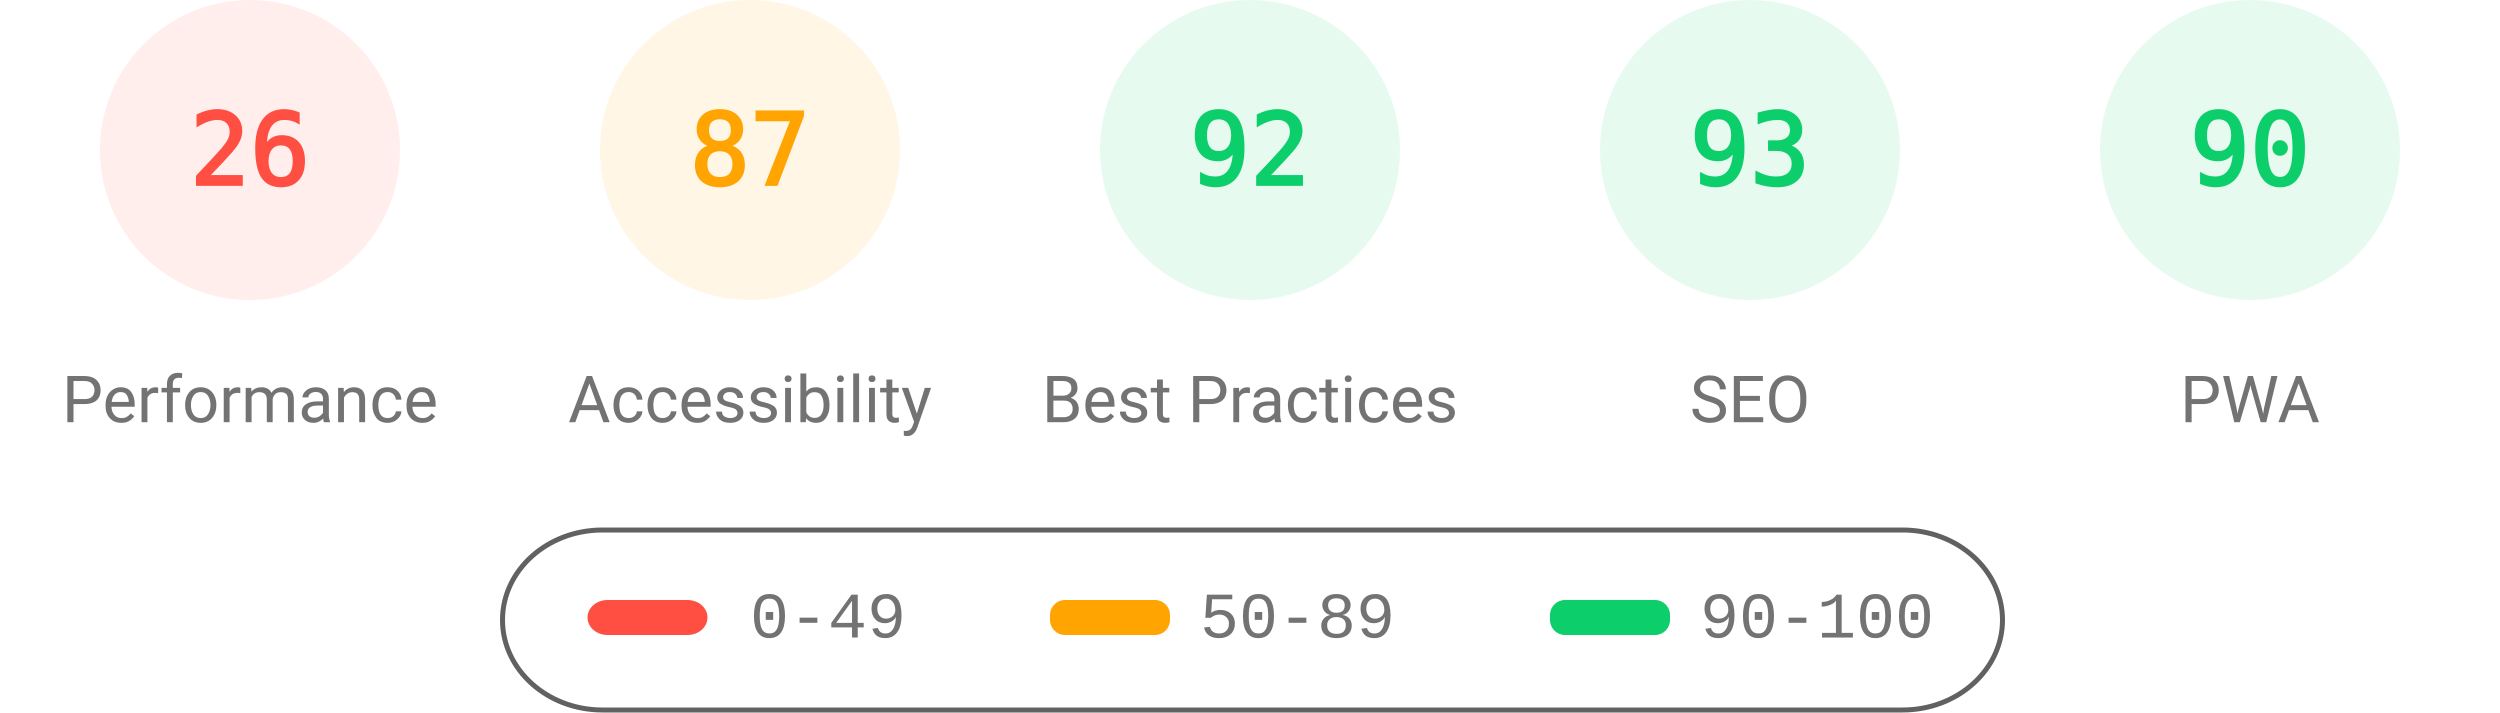
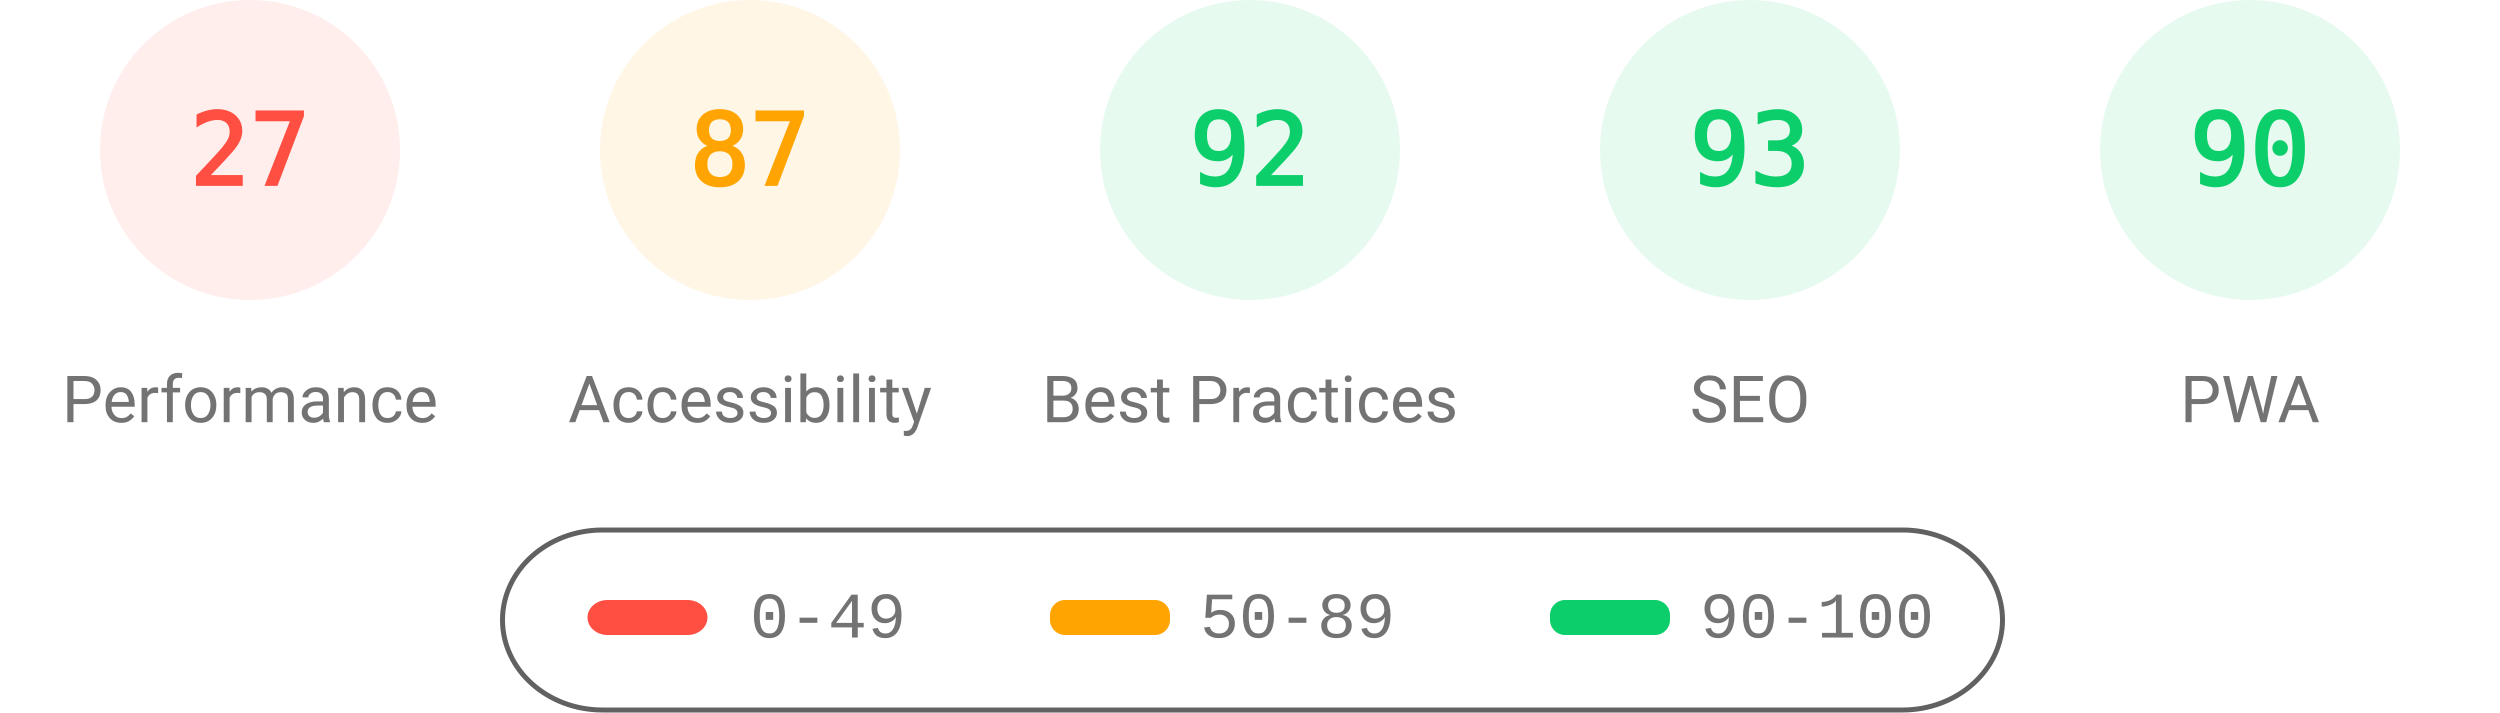
<svg xmlns="http://www.w3.org/2000/svg" fill="none" width="1000" height="285">
  <style>.gauge-base{opacity:.1}.gauge-arc{fill:none;animation-delay:250ms;stroke-linecap:round;transform:rotate(-90deg);transform-origin:100px 60px;animation:load-gauge 1s ease forwards}.guage-text{font-size:40px;font-family:monospace;text-align:center}.guage-red{color:#ff4e42;fill:#ff4e42;stroke:#ff4e42}.guage-orange{color:#ffa400;fill:#ffa400;stroke:#ffa400}.guage-green{color:#0cce6b;fill:#0cce6b;stroke:#0cce6b}.guage-undefined{color:#5c5c5c;fill:#5c5c5c;stroke:#5c5c5c}.guage-title{color:#737373;fill:#737373;stroke:none;font-size:26px;line-height:26px;font-family:Roboto,Halvetica,Arial,sans-serif}@keyframes load-gauge{from{stroke-dasharray:0 352.858}}</style>
  <svg class="guage-div guage-perf guage-red" viewBox="0 0 200 200" width="200" height="200">
    <circle class="gauge-base" r="56" cx="100" cy="60" stroke-width="8" />
-     <circle class="gauge-arc guage-arc-1" r="56" cx="100" cy="60" stroke-width="8" style="stroke-dasharray:91.483,351.858" />
-     <text class="guage-text" x="100" y="60" alignment-baseline="central" dominant-baseline="central" text-anchor="middle">26</text>
+     <circle class="gauge-arc guage-arc-1" r="56" cx="100" cy="60" stroke-width="8" style="stroke-dasharray:95.002,351.858" />
+     <text class="guage-text" x="100" y="60" alignment-baseline="central" dominant-baseline="central" text-anchor="middle">27</text>
    <text class="guage-title" x="100" y="160" alignment-baseline="central" dominant-baseline="central" text-anchor="middle">Performance</text>
  </svg>
  <svg class="guage-div guage-acc guage-orange" viewBox="0 0 200 200" width="200" height="200" x="200">
    <circle class="gauge-base" r="56" cx="100" cy="60" stroke-width="8" />
    <circle class="gauge-arc guage-arc-2" r="56" cx="100" cy="60" stroke-width="8" style="stroke-dasharray:306.116,351.858" />
    <text class="guage-text" x="100" y="60" alignment-baseline="central" dominant-baseline="central" text-anchor="middle">87</text>
    <text class="guage-title" x="100" y="160" alignment-baseline="central" dominant-baseline="central" text-anchor="middle">Accessibility</text>
  </svg>
  <svg class="guage-div guage-best guage-green" viewBox="0 0 200 200" width="200" height="200" x="400">
    <circle class="gauge-base" r="56" cx="100" cy="60" stroke-width="8" />
    <circle class="gauge-arc guage-arc-3" r="56" cx="100" cy="60" stroke-width="8" style="stroke-dasharray:323.709,351.858" />
    <text class="guage-text" x="100" y="60" alignment-baseline="central" dominant-baseline="central" text-anchor="middle">92</text>
    <text class="guage-title" x="100" y="160" alignment-baseline="central" dominant-baseline="central" text-anchor="middle">Best Practices</text>
  </svg>
  <svg class="guage-div guage-seo guage-green" viewBox="0 0 200 200" width="200" height="200" x="600">
    <circle class="gauge-base" r="56" cx="100" cy="60" stroke-width="8" />
    <circle class="gauge-arc guage-arc-4" r="56" cx="100" cy="60" stroke-width="8" style="stroke-dasharray:327.228,351.858" />
    <text class="guage-text" x="100" y="60" alignment-baseline="central" dominant-baseline="central" text-anchor="middle">93</text>
    <text class="guage-title" x="100" y="160" alignment-baseline="central" dominant-baseline="central" text-anchor="middle">SEO</text>
  </svg>
  <svg class="guage-div guage-pwa guage-green" viewBox="0 0 200 200" width="200" height="200" x="800">
    <circle class="gauge-base" r="56" cx="100" cy="60" stroke-width="8" />
    <circle class="gauge-arc guage-arc-4" r="56" cx="100" cy="60" stroke-width="8" style="stroke-dasharray:316.672,351.858" />
    <text class="guage-text" x="100" y="60" alignment-baseline="central" dominant-baseline="central" text-anchor="middle">90</text>
    <text class="guage-title" x="100" y="160" alignment-baseline="central" dominant-baseline="central" text-anchor="middle">PWA</text>
  </svg>
  <svg width="604" height="76" x="200" y="210">
    <path fill="none" id="canvas_background" d="M-1-1h604v80H-1z" />
    <rect fill-opacity="0" stroke="#616161" stroke-width="2" rx="40" id="svg_2" height="72" width="600" y="2" x="1" fill="#000" />
    <rect stroke="#000" rx="8" id="svg_3" height="14" width="48" y="30" x="35" stroke-opacity="null" stroke-width="0" fill="#ff4e42" />
    <rect stroke="#000" rx="6" id="svg_4" height="14" width="48" y="30" x="220" stroke-opacity="null" stroke-width="0" fill="#ffa400" />
    <rect stroke="#000" rx="6" id="svg_5" height="14" width="48" y="30" x="420" stroke-opacity="null" stroke-width="0" fill="#0cce6b" />
    <text xml:space="preserve" text-anchor="start" font-family="'Courier New', Courier, monospace" font-size="26" id="svg_6" y="45" x="100" stroke-opacity="null" stroke-width="0" stroke="#000" fill="#737373">0-49</text>
    <text xml:space="preserve" text-anchor="start" font-family="'Courier New', Courier, monospace" font-size="26" id="svg_7" y="45" x="280" stroke-opacity="null" stroke-width="0" stroke="#000" fill="#737373">50-89</text>
    <text xml:space="preserve" text-anchor="start" font-family="'Courier New', Courier, monospace" font-size="26" id="svg_8" y="45" x="480" stroke-opacity="null" stroke-width="0" stroke="#000" fill="#737373">90-100</text>
  </svg>
</svg>
